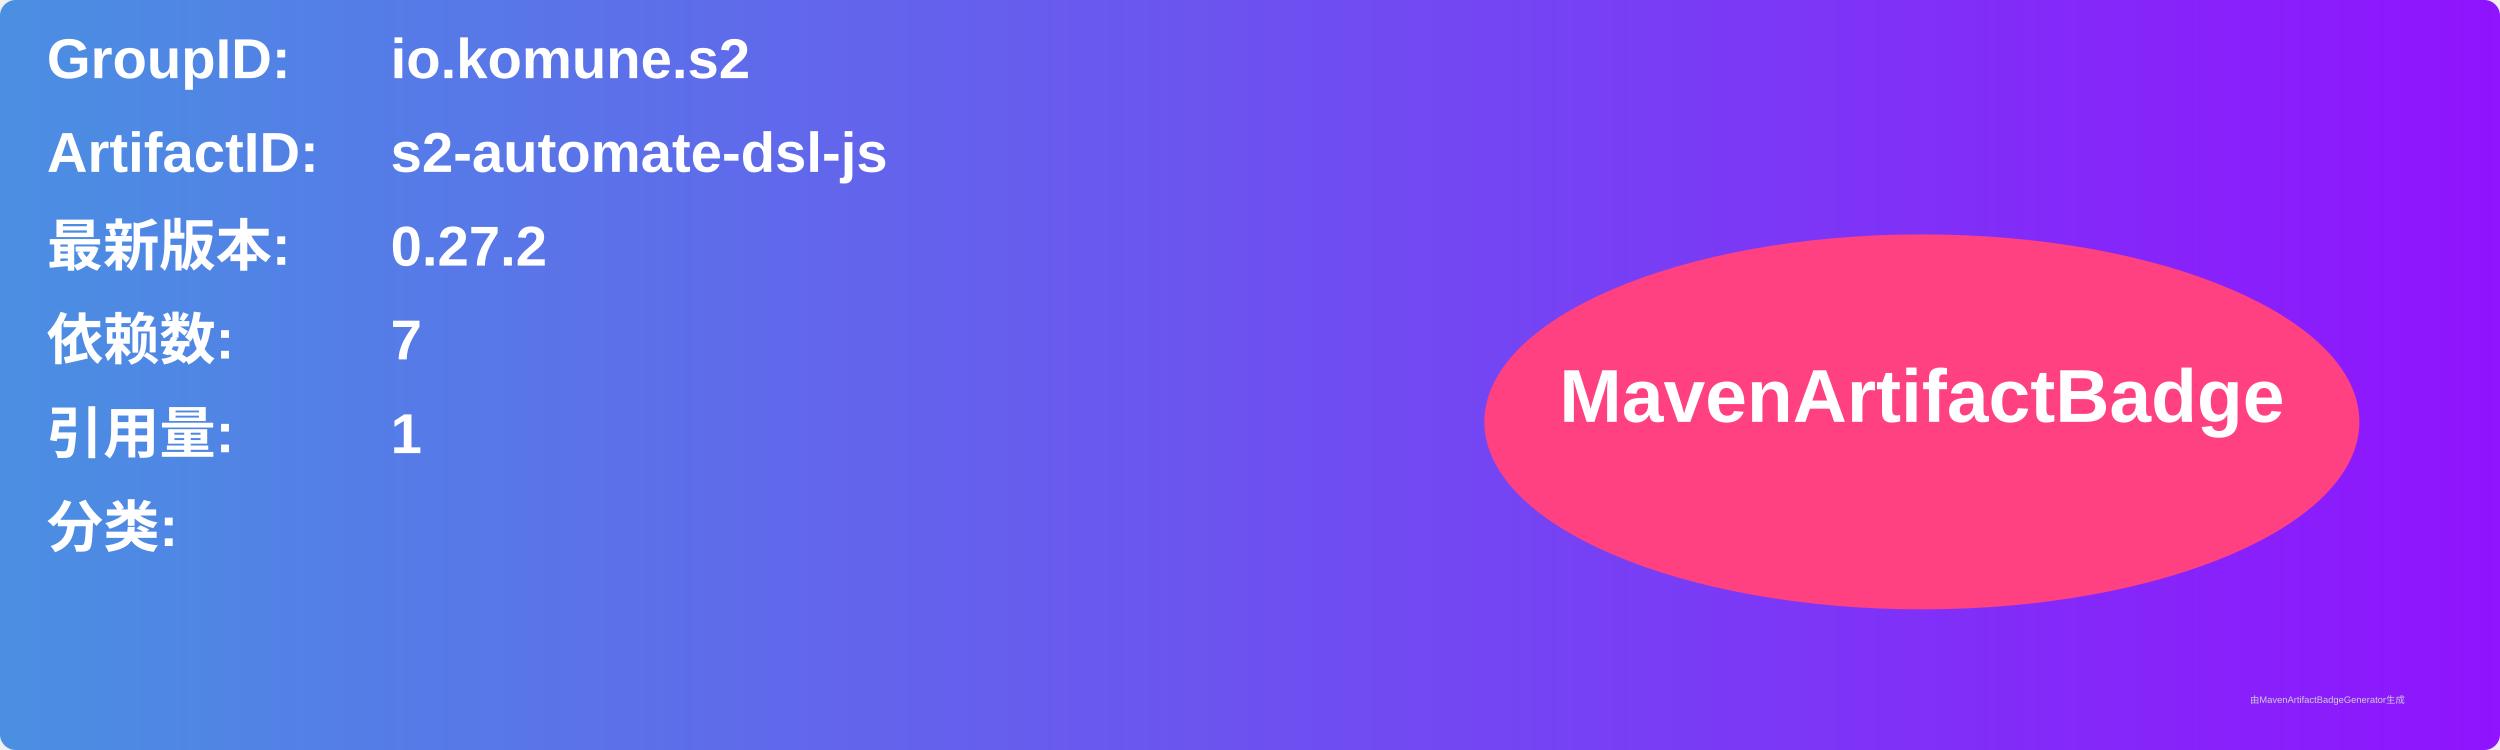
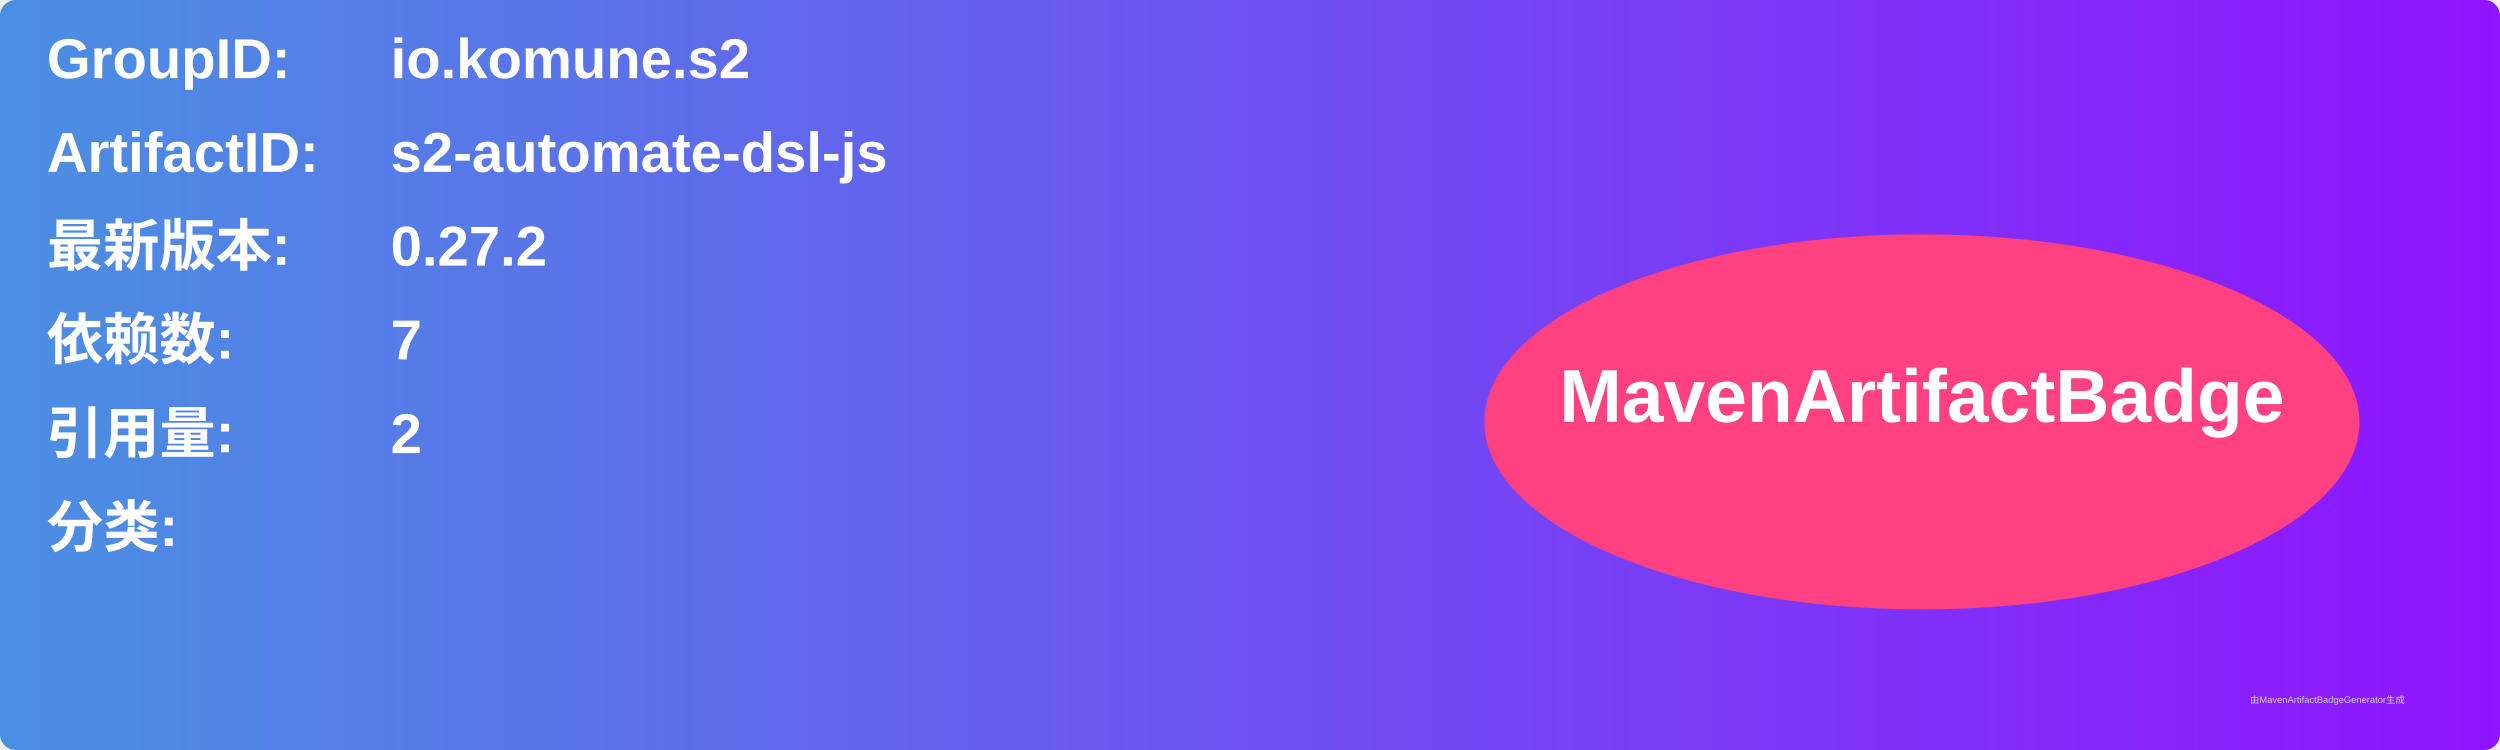
<svg xmlns="http://www.w3.org/2000/svg" width="800" height="240" viewBox="0 0 800 240">
  <linearGradient id="grad" x1="0%" y1="0%" x2="100%" y2="0%">
    <stop offset="0%" stop-color="#4a90e2" />
    <stop offset="100%" stop-color="#9013fe" />
  </linearGradient>
  <rect width="100%" height="100%" rx="5" ry="5" fill="url(#grad)" />
  <g transform="translate(15, 15)">
    <text x="0" y="10" font-family="Arial" font-size="18" fill="white" font-weight="bold" width="260">GroupID:</text>
    <text x="110" y="10" font-family="Arial" font-size="18" fill="white" font-weight="bold" width="460">io.komune.s2</text>
    <text x="0" y="40" font-family="Arial" font-size="18" fill="white" font-weight="bold" width="260">ArtifactID:</text>
    <text x="110" y="40" font-family="Arial" font-size="18" fill="white" font-weight="bold" width="460">s2-automate-dsl-js</text>
    <text x="0" y="70" font-family="Arial" font-size="18" fill="white" font-weight="bold">最新版本:</text>
    <text x="110" y="70" font-family="Arial" font-size="18" fill="white" font-weight="bold">
      <tspan font-weight="bold">0.27.2</tspan>
    </text>
    <text x="0" y="100" font-family="Arial" font-size="18" fill="white" font-weight="bold">依赖数: </text>
    <text x="110" y="100" font-family="Arial" font-size="18" fill="white">
      <tspan font-weight="bold">7</tspan>
    </text>
    <text x="0" y="130" font-family="Arial" font-size="18" fill="white" font-weight="bold">引用量: </text>
    <text x="110" y="130" font-family="Arial" font-size="18" fill="white">
-       <tspan font-weight="bold">1</tspan>
+       <tspan font-weight="bold">2</tspan>
    </text>
    <text x="0" y="160" font-family="Arial" font-size="18" fill="white" font-weight="bold">分类:</text>
    <text x="10" y="190" font-family="Arial" font-size="10" fill="white">
      <tspan font-weight="bold" />
    </text>
    <ellipse cx="600" cy="120" rx="140" ry="60" fill="#ff4081" />
    <text x="600" y="120" text-anchor="middle" font-family="Arial" font-size="24" fill="white" font-weight="bold">MavenArtifactBadge</text>
  </g>
  <text x="720" y="225" font-family="Arial" font-size="3" fill="#d0d0d0">由MavenArtifactBadgeGenerator生成</text>
</svg>
